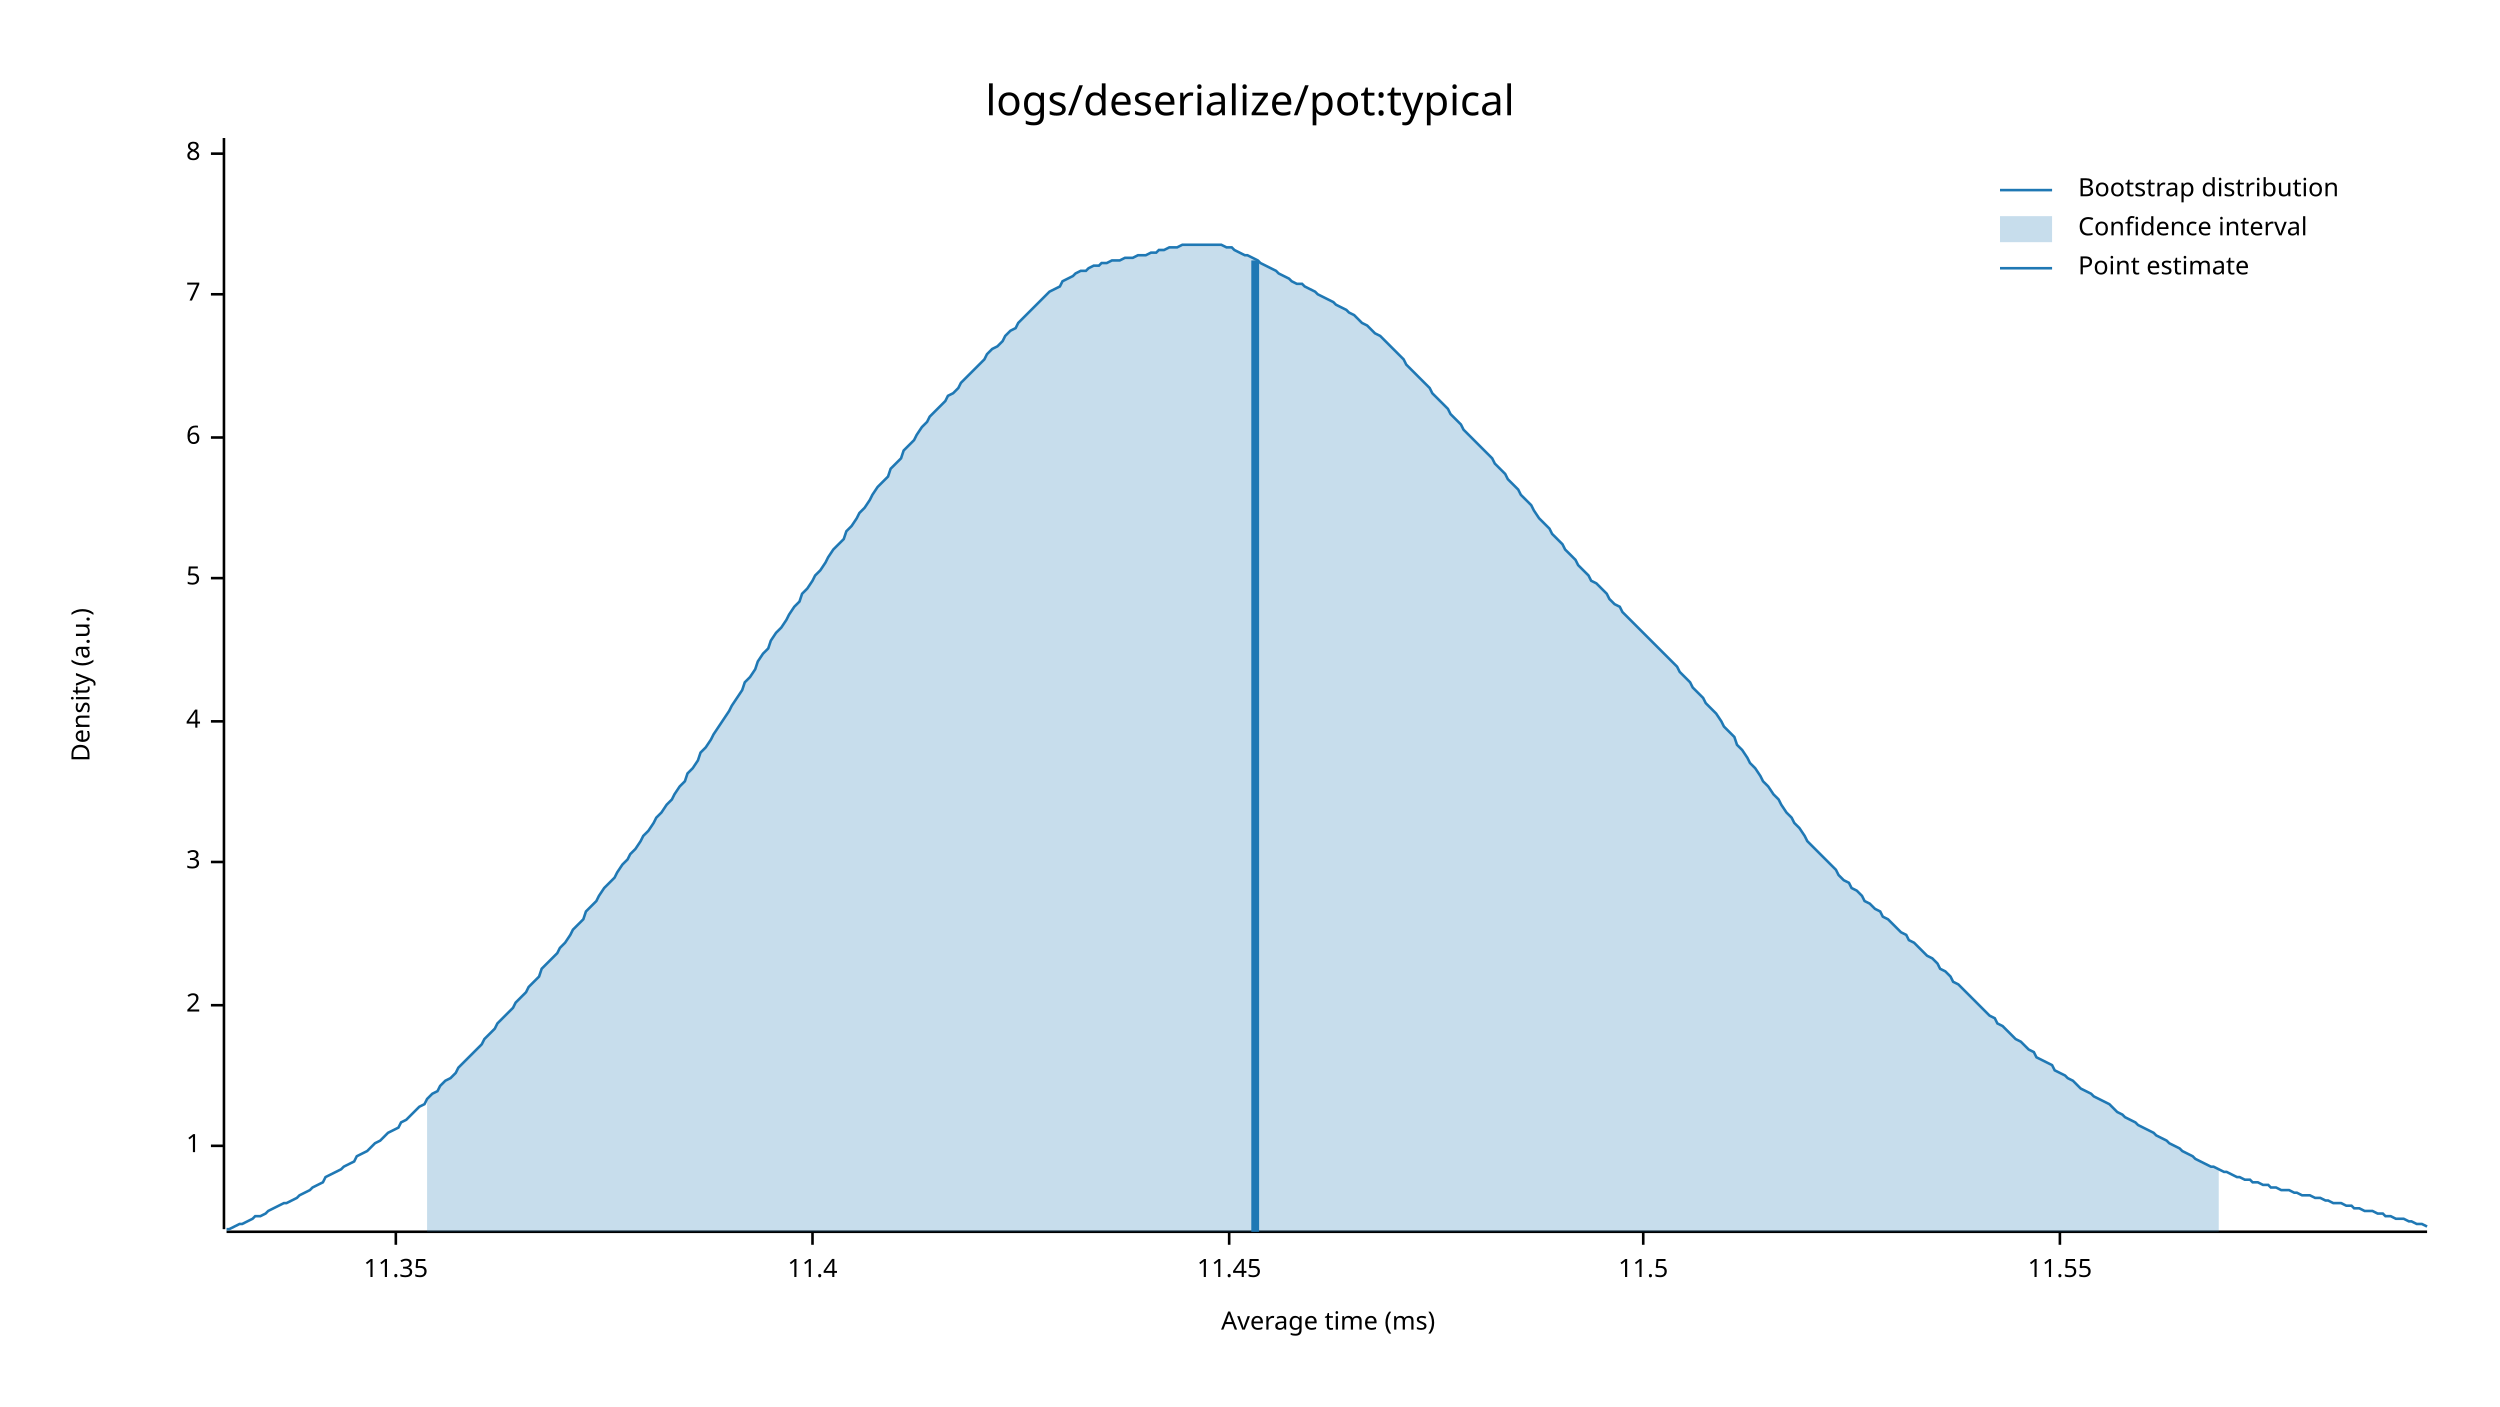
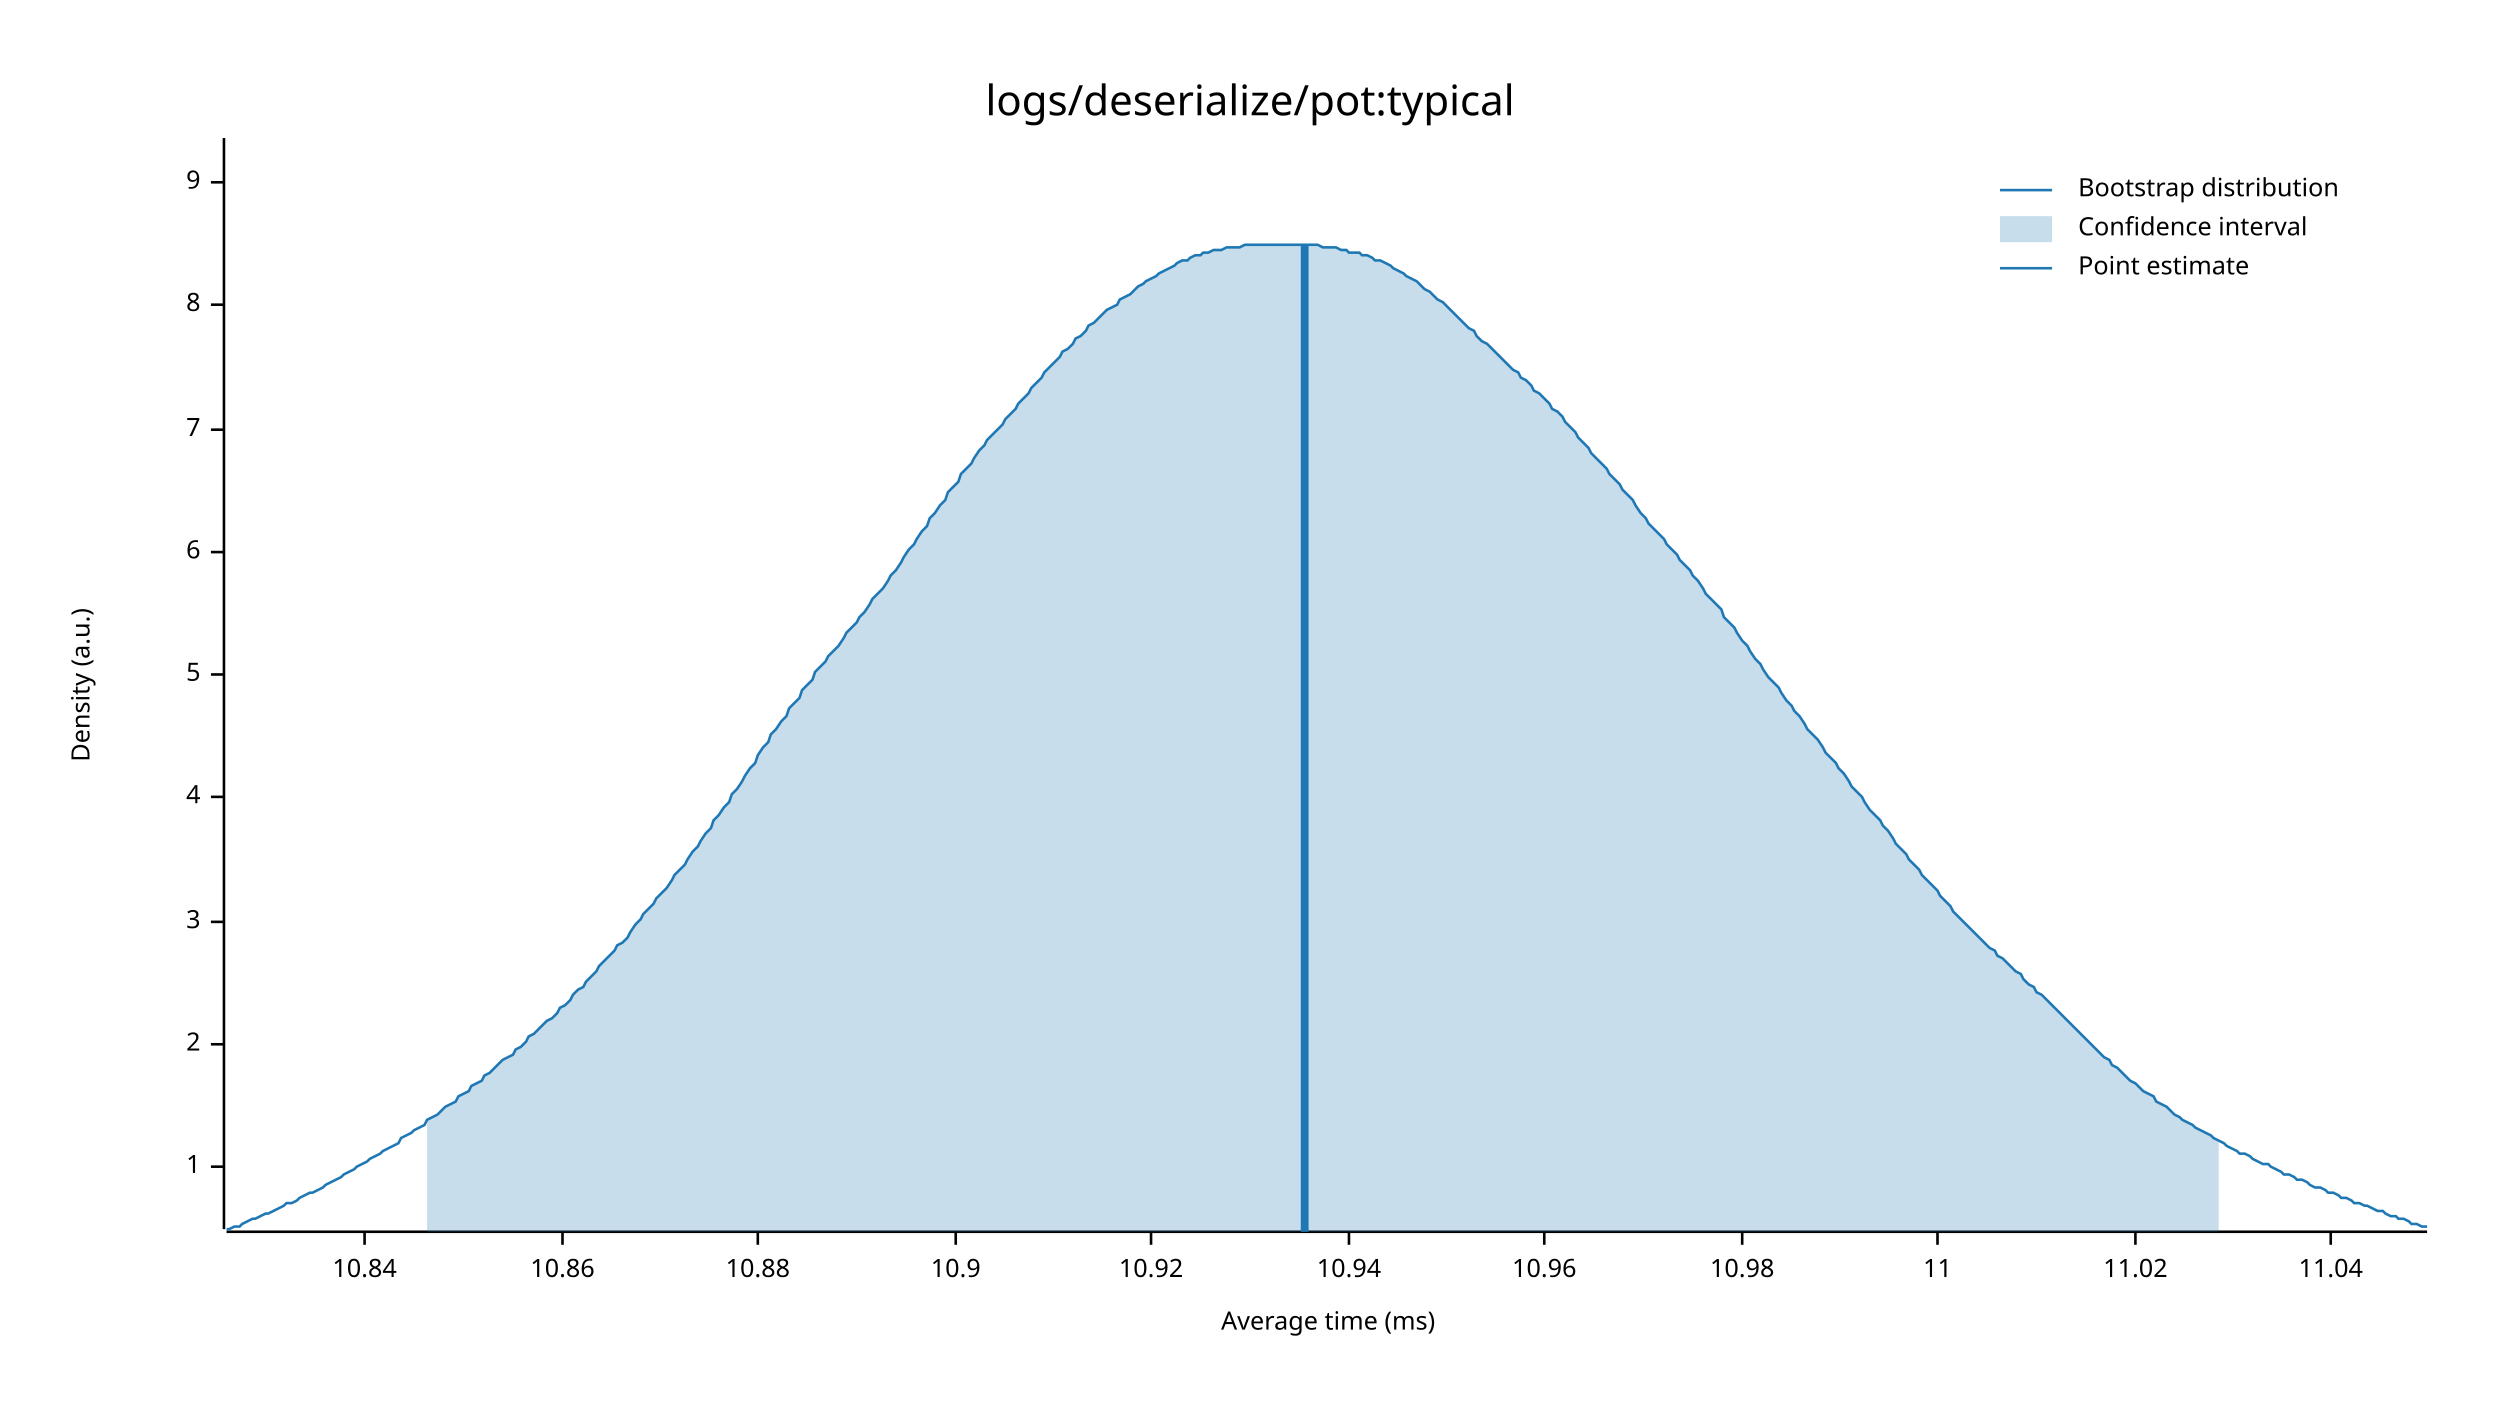
<svg xmlns="http://www.w3.org/2000/svg" style="background-color:#EEE;" width="960" height="540" viewBox="0 0 960 540">
  <text x="480" y="32" dy="0.76em" text-anchor="middle" font-family="sans-serif" font-size="16.129" opacity="1" fill="#000000">
logs/deserialize/pot:typical
</text>
  <text x="27" y="263" dy="0.76em" text-anchor="middle" font-family="sans-serif" font-size="9.677" opacity="1" fill="#000000" transform="rotate(270, 27, 263)">
Density (a.u.)
</text>
  <text x="510" y="513" dy="-0.5ex" text-anchor="middle" font-family="sans-serif" font-size="9.677" opacity="1" fill="#000000">
Average time (ms)
</text>
  <polyline fill="none" opacity="1" stroke="#000000" stroke-width="1" points="86,53 86,472 " />
-   <text x="77" y="440" dy="0.5ex" text-anchor="end" font-family="sans-serif" font-size="9.677" opacity="1" fill="#000000">
+   <text x="77" y="448" dy="0.5ex" text-anchor="end" font-family="sans-serif" font-size="9.677" opacity="1" fill="#000000">
1
</text>
-   <polyline fill="none" opacity="1" stroke="#000000" stroke-width="1" points="81,440 86,440 " />
-   <text x="77" y="386" dy="0.5ex" text-anchor="end" font-family="sans-serif" font-size="9.677" opacity="1" fill="#000000">
+   <polyline fill="none" opacity="1" stroke="#000000" stroke-width="1" points="81,448 86,448 " />
+   <text x="77" y="401" dy="0.5ex" text-anchor="end" font-family="sans-serif" font-size="9.677" opacity="1" fill="#000000">
2
</text>
-   <polyline fill="none" opacity="1" stroke="#000000" stroke-width="1" points="81,386 86,386 " />
-   <text x="77" y="331" dy="0.5ex" text-anchor="end" font-family="sans-serif" font-size="9.677" opacity="1" fill="#000000">
+   <polyline fill="none" opacity="1" stroke="#000000" stroke-width="1" points="81,401 86,401 " />
+   <text x="77" y="354" dy="0.5ex" text-anchor="end" font-family="sans-serif" font-size="9.677" opacity="1" fill="#000000">
3
</text>
-   <polyline fill="none" opacity="1" stroke="#000000" stroke-width="1" points="81,331 86,331 " />
-   <text x="77" y="277" dy="0.5ex" text-anchor="end" font-family="sans-serif" font-size="9.677" opacity="1" fill="#000000">
+   <polyline fill="none" opacity="1" stroke="#000000" stroke-width="1" points="81,354 86,354 " />
+   <text x="77" y="306" dy="0.5ex" text-anchor="end" font-family="sans-serif" font-size="9.677" opacity="1" fill="#000000">
4
</text>
-   <polyline fill="none" opacity="1" stroke="#000000" stroke-width="1" points="81,277 86,277 " />
-   <text x="77" y="222" dy="0.5ex" text-anchor="end" font-family="sans-serif" font-size="9.677" opacity="1" fill="#000000">
+   <polyline fill="none" opacity="1" stroke="#000000" stroke-width="1" points="81,306 86,306 " />
+   <text x="77" y="259" dy="0.5ex" text-anchor="end" font-family="sans-serif" font-size="9.677" opacity="1" fill="#000000">
5
</text>
-   <polyline fill="none" opacity="1" stroke="#000000" stroke-width="1" points="81,222 86,222 " />
-   <text x="77" y="168" dy="0.5ex" text-anchor="end" font-family="sans-serif" font-size="9.677" opacity="1" fill="#000000">
+   <polyline fill="none" opacity="1" stroke="#000000" stroke-width="1" points="81,259 86,259 " />
+   <text x="77" y="212" dy="0.5ex" text-anchor="end" font-family="sans-serif" font-size="9.677" opacity="1" fill="#000000">
6
</text>
-   <polyline fill="none" opacity="1" stroke="#000000" stroke-width="1" points="81,168 86,168 " />
-   <text x="77" y="113" dy="0.5ex" text-anchor="end" font-family="sans-serif" font-size="9.677" opacity="1" fill="#000000">
+   <polyline fill="none" opacity="1" stroke="#000000" stroke-width="1" points="81,212 86,212 " />
+   <text x="77" y="165" dy="0.5ex" text-anchor="end" font-family="sans-serif" font-size="9.677" opacity="1" fill="#000000">
7
</text>
-   <polyline fill="none" opacity="1" stroke="#000000" stroke-width="1" points="81,113 86,113 " />
-   <text x="77" y="59" dy="0.5ex" text-anchor="end" font-family="sans-serif" font-size="9.677" opacity="1" fill="#000000">
+   <polyline fill="none" opacity="1" stroke="#000000" stroke-width="1" points="81,165 86,165 " />
+   <text x="77" y="117" dy="0.5ex" text-anchor="end" font-family="sans-serif" font-size="9.677" opacity="1" fill="#000000">
8
</text>
-   <polyline fill="none" opacity="1" stroke="#000000" stroke-width="1" points="81,59 86,59 " />
+   <polyline fill="none" opacity="1" stroke="#000000" stroke-width="1" points="81,117 86,117 " />
+   <text x="77" y="70" dy="0.5ex" text-anchor="end" font-family="sans-serif" font-size="9.677" opacity="1" fill="#000000">
+ 9
+ </text>
+   <polyline fill="none" opacity="1" stroke="#000000" stroke-width="1" points="81,70 86,70 " />
  <polyline fill="none" opacity="1" stroke="#000000" stroke-width="1" points="87,473 932,473 " />
-   <text x="152" y="483" dy="0.76em" text-anchor="middle" font-family="sans-serif" font-size="9.677" opacity="1" fill="#000000">
- 11.35
+   <text x="140" y="483" dy="0.76em" text-anchor="middle" font-family="sans-serif" font-size="9.677" opacity="1" fill="#000000">
+ 10.84
</text>
-   <polyline fill="none" opacity="1" stroke="#000000" stroke-width="1" points="152,473 152,478 " />
-   <text x="312" y="483" dy="0.76em" text-anchor="middle" font-family="sans-serif" font-size="9.677" opacity="1" fill="#000000">
- 11.4
+   <polyline fill="none" opacity="1" stroke="#000000" stroke-width="1" points="140,473 140,478 " />
+   <text x="216" y="483" dy="0.76em" text-anchor="middle" font-family="sans-serif" font-size="9.677" opacity="1" fill="#000000">
+ 10.86
</text>
-   <polyline fill="none" opacity="1" stroke="#000000" stroke-width="1" points="312,473 312,478 " />
-   <text x="472" y="483" dy="0.76em" text-anchor="middle" font-family="sans-serif" font-size="9.677" opacity="1" fill="#000000">
- 11.45
+   <polyline fill="none" opacity="1" stroke="#000000" stroke-width="1" points="216,473 216,478 " />
+   <text x="291" y="483" dy="0.76em" text-anchor="middle" font-family="sans-serif" font-size="9.677" opacity="1" fill="#000000">
+ 10.88
</text>
-   <polyline fill="none" opacity="1" stroke="#000000" stroke-width="1" points="472,473 472,478 " />
-   <text x="631" y="483" dy="0.76em" text-anchor="middle" font-family="sans-serif" font-size="9.677" opacity="1" fill="#000000">
- 11.5
+   <polyline fill="none" opacity="1" stroke="#000000" stroke-width="1" points="291,473 291,478 " />
+   <text x="367" y="483" dy="0.76em" text-anchor="middle" font-family="sans-serif" font-size="9.677" opacity="1" fill="#000000">
+ 10.9
</text>
-   <polyline fill="none" opacity="1" stroke="#000000" stroke-width="1" points="631,473 631,478 " />
-   <text x="791" y="483" dy="0.76em" text-anchor="middle" font-family="sans-serif" font-size="9.677" opacity="1" fill="#000000">
- 11.55
+   <polyline fill="none" opacity="1" stroke="#000000" stroke-width="1" points="367,473 367,478 " />
+   <text x="442" y="483" dy="0.76em" text-anchor="middle" font-family="sans-serif" font-size="9.677" opacity="1" fill="#000000">
+ 10.92
</text>
-   <polyline fill="none" opacity="1" stroke="#000000" stroke-width="1" points="791,473 791,478 " />
-   <polyline fill="none" opacity="1" stroke="#1F78B4" stroke-width="1" points="87,472 88,472 90,471 92,470 93,470 95,469 97,468 98,467 100,467 102,466 103,465 105,464 107,463 109,462 110,462 112,461 114,460 115,459 117,458 119,457 120,456 122,455 124,454 125,452 127,451 129,450 131,449 132,448 134,447 136,446 137,444 139,443 141,442 142,441 144,439 146,438 147,437 149,435 151,434 153,433 154,431 156,430 158,428 159,427 161,425 163,424 164,422 166,420 168,419 169,417 171,415 173,414 175,412 176,410 178,408 180,406 181,405 183,403 185,401 186,399 188,397 190,395 191,393 193,391 195,389 197,387 198,385 200,383 202,381 203,379 205,377 207,375 208,372 210,370 212,368 214,366 215,364 217,362 219,359 220,357 222,355 224,353 225,350 227,348 229,346 230,344 232,341 234,339 236,337 237,335 239,332 241,330 242,328 244,326 246,323 247,321 249,319 251,316 252,314 254,312 256,309 258,307 259,305 261,302 263,300 264,297 266,295 268,292 269,289 271,287 273,284 274,282 276,279 278,276 280,273 281,271 283,268 285,265 286,262 288,260 290,257 291,254 293,251 295,249 296,246 298,243 300,241 302,238 303,236 305,233 307,231 308,228 310,226 312,223 313,221 315,219 317,216 318,214 320,211 322,209 324,207 325,204 327,202 329,199 330,197 332,195 334,192 335,190 337,187 339,185 341,183 342,180 344,178 346,176 347,173 349,171 351,169 352,167 354,164 356,162 357,160 359,158 361,156 363,154 364,152 366,151 368,149 369,147 371,145 373,143 374,142 376,140 378,138 379,136 381,134 383,133 385,131 386,129 388,127 390,126 391,124 393,122 395,120 396,119 398,117 400,115 401,114 403,112 405,111 407,110 408,108 410,107 412,106 413,105 415,104 417,104 418,103 420,102 422,102 423,101 425,101 427,100 429,100 430,100 432,99 434,99 435,99 437,98 439,98 440,98 442,97 444,97 445,96 447,96 449,95 451,95 452,95 454,94 456,94 457,94 459,94 461,94 462,94 464,94 466,94 468,94 469,94 471,95 473,95 474,96 476,97 478,98 479,98 481,99 483,100 484,101 486,102 488,103 490,104 491,105 493,106 495,107 496,108 498,109 500,109 501,110 503,111 505,112 506,113 508,114 510,115 512,116 513,117 515,118 517,119 518,120 520,121 522,123 523,124 525,125 527,127 528,128 530,129 532,131 534,133 535,134 537,136 539,138 540,140 542,142 544,144 545,145 547,147 549,149 550,151 552,153 554,155 556,157 557,159 559,161 561,163 562,165 564,167 566,169 567,170 569,172 571,174 573,176 574,178 576,180 578,182 579,184 581,186 583,188 584,190 586,192 588,194 589,196 591,199 593,201 595,203 596,205 598,207 600,209 601,211 603,213 605,215 606,217 608,219 610,221 611,223 613,224 615,226 617,228 618,230 620,232 622,233 623,235 625,237 627,239 628,240 630,242 632,244 633,245 635,247 637,249 639,251 640,252 642,254 644,256 645,258 647,260 649,262 650,264 652,266 654,268 655,270 657,272 659,274 661,277 662,279 664,281 666,283 667,286 669,288 671,291 672,293 674,295 676,298 677,300 679,302 681,305 683,307 684,309 686,312 688,314 689,316 691,318 693,321 694,323 696,325 698,327 700,329 701,330 703,332 705,334 706,336 708,338 710,339 711,341 713,342 715,344 716,346 718,347 720,349 722,350 723,352 725,353 727,355 728,356 730,358 732,359 733,361 735,362 737,364 738,365 740,367 742,368 744,370 745,372 747,373 749,375 750,377 752,378 754,380 755,381 757,383 759,385 760,386 762,388 764,390 766,391 767,393 769,394 771,396 772,397 774,399 776,400 777,401 779,403 781,404 782,406 784,407 786,408 788,409 789,411 791,412 793,413 794,414 796,415 798,417 799,418 801,419 803,420 804,421 806,422 808,423 810,424 811,425 813,427 815,428 816,429 818,430 820,431 821,432 823,433 825,434 827,435 828,436 830,437 832,438 833,439 835,440 837,441 838,442 840,443 842,444 843,445 845,446 847,447 849,448 850,448 852,449 854,450 855,450 857,451 859,452 860,452 862,453 864,453 865,454 867,454 869,455 871,455 872,456 874,456 876,457 877,457 879,457 881,458 882,458 884,459 886,459 887,459 889,460 891,460 893,461 894,461 896,462 898,462 899,462 901,463 903,463 904,464 906,464 908,465 909,465 911,465 913,466 915,466 916,467 918,467 920,468 921,468 923,468 925,469 926,469 928,470 930,470 932,471 " />
-   <polygon opacity="0.25" fill="#1F78B4" points="164,422 166,420 168,419 169,417 171,415 173,414 175,412 176,410 178,408 180,406 181,405 183,403 185,401 186,399 188,397 190,395 191,393 193,391 195,389 197,387 198,385 200,383 202,381 203,379 205,377 207,375 208,372 210,370 212,368 214,366 215,364 217,362 219,359 220,357 222,355 224,353 225,350 227,348 229,346 230,344 232,341 234,339 236,337 237,335 239,332 241,330 242,328 244,326 246,323 247,321 249,319 251,316 252,314 254,312 256,309 258,307 259,305 261,302 263,300 264,297 266,295 268,292 269,289 271,287 273,284 274,282 276,279 278,276 280,273 281,271 283,268 285,265 286,262 288,260 290,257 291,254 293,251 295,249 296,246 298,243 300,241 302,238 303,236 305,233 307,231 308,228 310,226 312,223 313,221 315,219 317,216 318,214 320,211 322,209 324,207 325,204 327,202 329,199 330,197 332,195 334,192 335,190 337,187 339,185 341,183 342,180 344,178 346,176 347,173 349,171 351,169 352,167 354,164 356,162 357,160 359,158 361,156 363,154 364,152 366,151 368,149 369,147 371,145 373,143 374,142 376,140 378,138 379,136 381,134 383,133 385,131 386,129 388,127 390,126 391,124 393,122 395,120 396,119 398,117 400,115 401,114 403,112 405,111 407,110 408,108 410,107 412,106 413,105 415,104 417,104 418,103 420,102 422,102 423,101 425,101 427,100 429,100 430,100 432,99 434,99 435,99 437,98 439,98 440,98 442,97 444,97 445,96 447,96 449,95 451,95 452,95 454,94 456,94 457,94 459,94 461,94 462,94 464,94 466,94 468,94 469,94 471,95 473,95 474,96 476,97 478,98 479,98 481,99 483,100 484,101 486,102 488,103 490,104 491,105 493,106 495,107 496,108 498,109 500,109 501,110 503,111 505,112 506,113 508,114 510,115 512,116 513,117 515,118 517,119 518,120 520,121 522,123 523,124 525,125 527,127 528,128 530,129 532,131 534,133 535,134 537,136 539,138 540,140 542,142 544,144 545,145 547,147 549,149 550,151 552,153 554,155 556,157 557,159 559,161 561,163 562,165 564,167 566,169 567,170 569,172 571,174 573,176 574,178 576,180 578,182 579,184 581,186 583,188 584,190 586,192 588,194 589,196 591,199 593,201 595,203 596,205 598,207 600,209 601,211 603,213 605,215 606,217 608,219 610,221 611,223 613,224 615,226 617,228 618,230 620,232 622,233 623,235 625,237 627,239 628,240 630,242 632,244 633,245 635,247 637,249 639,251 640,252 642,254 644,256 645,258 647,260 649,262 650,264 652,266 654,268 655,270 657,272 659,274 661,277 662,279 664,281 666,283 667,286 669,288 671,291 672,293 674,295 676,298 677,300 679,302 681,305 683,307 684,309 686,312 688,314 689,316 691,318 693,321 694,323 696,325 698,327 700,329 701,330 703,332 705,334 706,336 708,338 710,339 711,341 713,342 715,344 716,346 718,347 720,349 722,350 723,352 725,353 727,355 728,356 730,358 732,359 733,361 735,362 737,364 738,365 740,367 742,368 744,370 745,372 747,373 749,375 750,377 752,378 754,380 755,381 757,383 759,385 760,386 762,388 764,390 766,391 767,393 769,394 771,396 772,397 774,399 776,400 777,401 779,403 781,404 782,406 784,407 786,408 788,409 789,411 791,412 793,413 794,414 796,415 798,417 799,418 801,419 803,420 804,421 806,422 808,423 810,424 811,425 813,427 815,428 816,429 818,430 820,431 821,432 823,433 825,434 827,435 828,436 830,437 832,438 833,439 835,440 837,441 838,442 840,443 842,444 843,445 845,446 847,447 849,448 850,448 852,449 852,473 164,473 " />
-   <polyline fill="none" opacity="1" stroke="#1F78B4" stroke-width="3" points="482,473 482,100 " />
+   <polyline fill="none" opacity="1" stroke="#000000" stroke-width="1" points="442,473 442,478 " />
+   <text x="518" y="483" dy="0.76em" text-anchor="middle" font-family="sans-serif" font-size="9.677" opacity="1" fill="#000000">
+ 10.94
+ </text>
+   <polyline fill="none" opacity="1" stroke="#000000" stroke-width="1" points="518,473 518,478 " />
+   <text x="593" y="483" dy="0.76em" text-anchor="middle" font-family="sans-serif" font-size="9.677" opacity="1" fill="#000000">
+ 10.96
+ </text>
+   <polyline fill="none" opacity="1" stroke="#000000" stroke-width="1" points="593,473 593,478 " />
+   <text x="669" y="483" dy="0.76em" text-anchor="middle" font-family="sans-serif" font-size="9.677" opacity="1" fill="#000000">
+ 10.98
+ </text>
+   <polyline fill="none" opacity="1" stroke="#000000" stroke-width="1" points="669,473 669,478 " />
+   <text x="744" y="483" dy="0.76em" text-anchor="middle" font-family="sans-serif" font-size="9.677" opacity="1" fill="#000000">
+ 11
+ </text>
+   <polyline fill="none" opacity="1" stroke="#000000" stroke-width="1" points="744,473 744,478 " />
+   <text x="820" y="483" dy="0.76em" text-anchor="middle" font-family="sans-serif" font-size="9.677" opacity="1" fill="#000000">
+ 11.02
+ </text>
+   <polyline fill="none" opacity="1" stroke="#000000" stroke-width="1" points="820,473 820,478 " />
+   <text x="895" y="483" dy="0.76em" text-anchor="middle" font-family="sans-serif" font-size="9.677" opacity="1" fill="#000000">
+ 11.04
+ </text>
+   <polyline fill="none" opacity="1" stroke="#000000" stroke-width="1" points="895,473 895,478 " />
+   <polyline fill="none" opacity="1" stroke="#1F78B4" stroke-width="1" points="87,472 88,472 90,471 92,471 93,470 95,469 97,468 98,468 100,467 102,466 103,466 105,465 107,464 109,463 110,462 112,462 114,461 115,460 117,459 119,458 120,458 122,457 124,456 125,455 127,454 129,453 131,452 132,451 134,450 136,449 137,448 139,447 141,446 142,445 144,444 146,443 147,442 149,441 151,440 153,439 154,437 156,436 158,435 159,434 161,433 163,432 164,430 166,429 168,428 169,427 171,425 173,424 175,423 176,421 178,420 180,419 181,417 183,416 185,415 186,413 188,412 190,410 191,409 193,407 195,406 197,405 198,403 200,402 202,400 203,398 205,397 207,395 208,394 210,392 212,391 214,389 215,387 217,386 219,384 220,382 222,380 224,379 225,377 227,375 229,373 230,371 232,369 234,367 236,365 237,363 239,362 241,360 242,358 244,355 246,353 247,351 249,349 251,347 252,345 254,343 256,341 258,338 259,336 261,334 263,332 264,330 266,327 268,325 269,323 271,320 273,318 274,315 276,313 278,310 280,308 281,305 283,303 285,300 286,298 288,295 290,293 291,290 293,287 295,285 296,282 298,280 300,277 302,275 303,272 305,270 307,268 308,265 310,263 312,261 313,258 315,256 317,254 318,252 320,250 322,248 324,245 325,243 327,241 329,239 330,237 332,235 334,232 335,230 337,228 339,226 341,223 342,221 344,219 346,216 347,214 349,211 351,209 352,207 354,204 356,202 357,199 359,197 361,194 363,192 364,189 366,187 368,185 369,182 371,180 373,178 374,176 376,173 378,171 379,169 381,167 383,165 385,163 386,161 388,159 390,157 391,155 393,153 395,151 396,149 398,147 400,145 401,143 403,141 405,139 407,137 408,135 410,134 412,132 413,130 415,129 417,127 418,125 420,124 422,122 423,121 425,119 427,118 429,117 430,115 432,114 434,113 435,112 437,110 439,109 440,108 442,107 444,106 445,105 447,104 449,103 451,102 452,101 454,100 456,100 457,99 459,98 461,98 462,97 464,97 466,96 468,96 469,96 471,95 473,95 474,95 476,95 478,94 479,94 481,94 483,94 484,94 486,94 488,94 490,94 491,94 493,94 495,94 496,94 498,94 500,94 501,94 503,94 505,94 506,94 508,95 510,95 512,95 513,95 515,96 517,96 518,97 520,97 522,97 523,98 525,98 527,99 528,100 530,100 532,101 534,102 535,103 537,104 539,105 540,106 542,107 544,108 545,109 547,111 549,112 550,113 552,115 554,116 556,118 557,119 559,121 561,123 562,124 564,126 566,127 567,129 569,131 571,132 573,134 574,135 576,137 578,139 579,140 581,142 583,143 584,145 586,146 588,148 589,150 591,151 593,153 595,155 596,157 598,158 600,160 601,162 603,164 605,166 606,168 608,170 610,172 611,174 613,176 615,178 617,180 618,182 620,184 622,186 623,188 625,190 627,192 628,194 630,197 632,199 633,201 635,203 637,205 639,207 640,209 642,211 644,213 645,215 647,217 649,219 650,221 652,223 654,226 655,228 657,230 659,232 661,234 662,237 664,239 666,241 667,243 669,246 671,248 672,250 674,253 676,255 677,257 679,260 681,262 683,264 684,266 686,269 688,271 689,273 691,275 693,278 694,280 696,282 698,284 700,287 701,289 703,291 705,293 706,295 708,297 710,300 711,302 713,304 715,306 716,308 718,311 720,313 722,315 723,317 725,319 727,322 728,324 730,326 732,328 733,330 735,332 737,334 738,336 740,338 742,340 744,342 745,344 747,346 749,348 750,350 752,352 754,354 755,355 757,357 759,359 760,360 762,362 764,364 766,365 767,367 769,368 771,370 772,371 774,373 776,374 777,376 779,378 781,379 782,381 784,382 786,384 788,386 789,387 791,389 793,391 794,392 796,394 798,396 799,397 801,399 803,401 804,402 806,404 808,406 810,407 811,409 813,410 815,412 816,413 818,415 820,416 821,417 823,419 825,420 827,421 828,423 830,424 832,425 833,426 835,428 837,429 838,430 840,431 842,432 843,433 845,434 847,435 849,436 850,437 852,438 854,439 855,440 857,441 859,442 860,443 862,443 864,444 865,445 867,446 869,447 871,447 872,448 874,449 876,450 877,451 879,451 881,452 882,453 884,453 886,454 887,455 889,456 891,456 893,457 894,458 896,458 898,459 899,460 901,460 903,461 904,462 906,462 908,463 909,463 911,464 913,465 915,465 916,466 918,467 920,467 921,468 923,468 925,469 926,470 928,470 930,471 932,471 " />
+   <polygon opacity="0.25" fill="#1F78B4" points="164,430 166,429 168,428 169,427 171,425 173,424 175,423 176,421 178,420 180,419 181,417 183,416 185,415 186,413 188,412 190,410 191,409 193,407 195,406 197,405 198,403 200,402 202,400 203,398 205,397 207,395 208,394 210,392 212,391 214,389 215,387 217,386 219,384 220,382 222,380 224,379 225,377 227,375 229,373 230,371 232,369 234,367 236,365 237,363 239,362 241,360 242,358 244,355 246,353 247,351 249,349 251,347 252,345 254,343 256,341 258,338 259,336 261,334 263,332 264,330 266,327 268,325 269,323 271,320 273,318 274,315 276,313 278,310 280,308 281,305 283,303 285,300 286,298 288,295 290,293 291,290 293,287 295,285 296,282 298,280 300,277 302,275 303,272 305,270 307,268 308,265 310,263 312,261 313,258 315,256 317,254 318,252 320,250 322,248 324,245 325,243 327,241 329,239 330,237 332,235 334,232 335,230 337,228 339,226 341,223 342,221 344,219 346,216 347,214 349,211 351,209 352,207 354,204 356,202 357,199 359,197 361,194 363,192 364,189 366,187 368,185 369,182 371,180 373,178 374,176 376,173 378,171 379,169 381,167 383,165 385,163 386,161 388,159 390,157 391,155 393,153 395,151 396,149 398,147 400,145 401,143 403,141 405,139 407,137 408,135 410,134 412,132 413,130 415,129 417,127 418,125 420,124 422,122 423,121 425,119 427,118 429,117 430,115 432,114 434,113 435,112 437,110 439,109 440,108 442,107 444,106 445,105 447,104 449,103 451,102 452,101 454,100 456,100 457,99 459,98 461,98 462,97 464,97 466,96 468,96 469,96 471,95 473,95 474,95 476,95 478,94 479,94 481,94 483,94 484,94 486,94 488,94 490,94 491,94 493,94 495,94 496,94 498,94 500,94 501,94 503,94 505,94 506,94 508,95 510,95 512,95 513,95 515,96 517,96 518,97 520,97 522,97 523,98 525,98 527,99 528,100 530,100 532,101 534,102 535,103 537,104 539,105 540,106 542,107 544,108 545,109 547,111 549,112 550,113 552,115 554,116 556,118 557,119 559,121 561,123 562,124 564,126 566,127 567,129 569,131 571,132 573,134 574,135 576,137 578,139 579,140 581,142 583,143 584,145 586,146 588,148 589,150 591,151 593,153 595,155 596,157 598,158 600,160 601,162 603,164 605,166 606,168 608,170 610,172 611,174 613,176 615,178 617,180 618,182 620,184 622,186 623,188 625,190 627,192 628,194 630,197 632,199 633,201 635,203 637,205 639,207 640,209 642,211 644,213 645,215 647,217 649,219 650,221 652,223 654,226 655,228 657,230 659,232 661,234 662,237 664,239 666,241 667,243 669,246 671,248 672,250 674,253 676,255 677,257 679,260 681,262 683,264 684,266 686,269 688,271 689,273 691,275 693,278 694,280 696,282 698,284 700,287 701,289 703,291 705,293 706,295 708,297 710,300 711,302 713,304 715,306 716,308 718,311 720,313 722,315 723,317 725,319 727,322 728,324 730,326 732,328 733,330 735,332 737,334 738,336 740,338 742,340 744,342 745,344 747,346 749,348 750,350 752,352 754,354 755,355 757,357 759,359 760,360 762,362 764,364 766,365 767,367 769,368 771,370 772,371 774,373 776,374 777,376 779,378 781,379 782,381 784,382 786,384 788,386 789,387 791,389 793,391 794,392 796,394 798,396 799,397 801,399 803,401 804,402 806,404 808,406 810,407 811,409 813,410 815,412 816,413 818,415 820,416 821,417 823,419 825,420 827,421 828,423 830,424 832,425 833,426 835,428 837,429 838,430 840,431 842,432 843,433 845,434 847,435 849,436 850,437 852,438 852,473 164,473 " />
+   <polyline fill="none" opacity="1" stroke="#1F78B4" stroke-width="3" points="501,473 501,94 " />
  <text x="798" y="68" dy="0.76em" text-anchor="start" font-family="sans-serif" font-size="9.677" opacity="1" fill="#000000">
Bootstrap distribution
</text>
  <text x="798" y="83" dy="0.76em" text-anchor="start" font-family="sans-serif" font-size="9.677" opacity="1" fill="#000000">
Confidence interval
</text>
  <text x="798" y="98" dy="0.76em" text-anchor="start" font-family="sans-serif" font-size="9.677" opacity="1" fill="#000000">
Point estimate
</text>
  <polyline fill="none" opacity="1" stroke="#1F78B4" stroke-width="1" points="768,73 788,73 " />
  <rect x="768" y="83" width="20" height="10" opacity="0.25" fill="#1F78B4" stroke="none" />
  <polyline fill="none" opacity="1" stroke="#1F78B4" stroke-width="1" points="768,103 788,103 " />
</svg>
